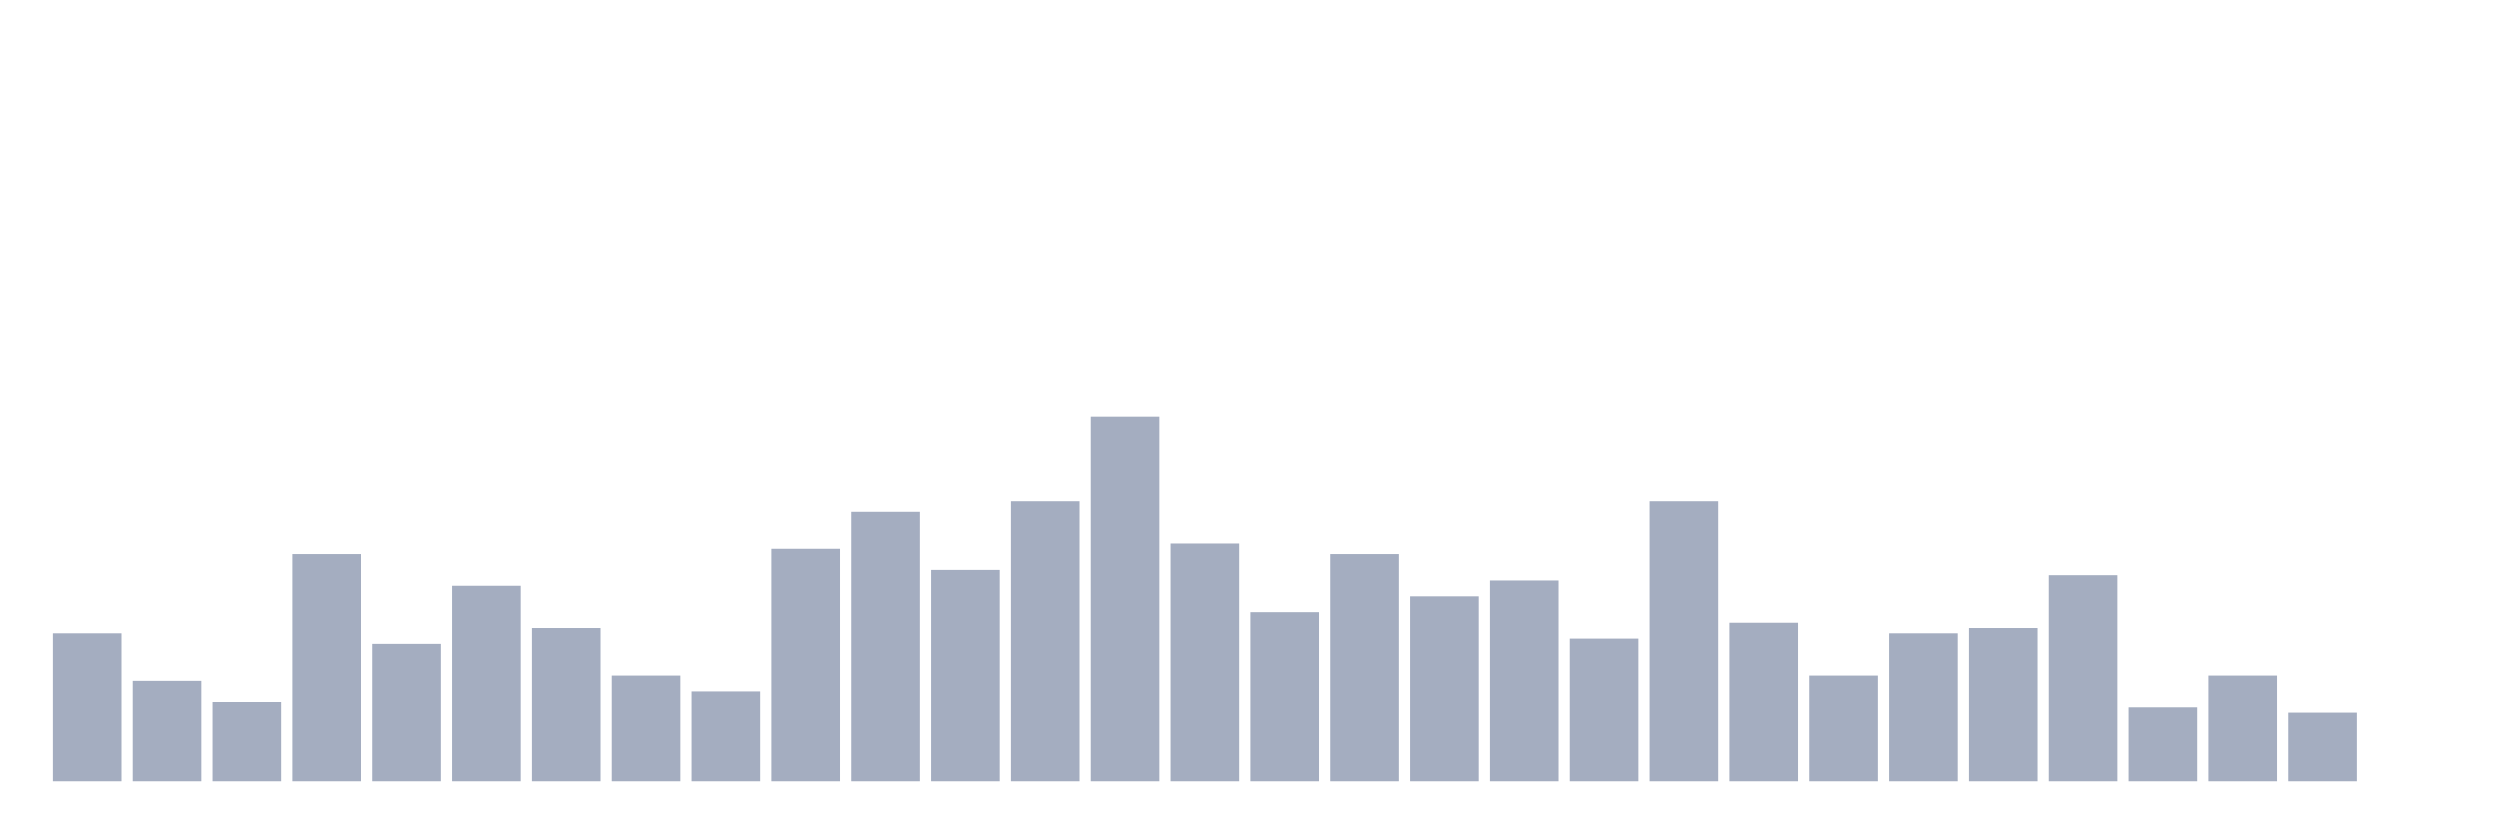
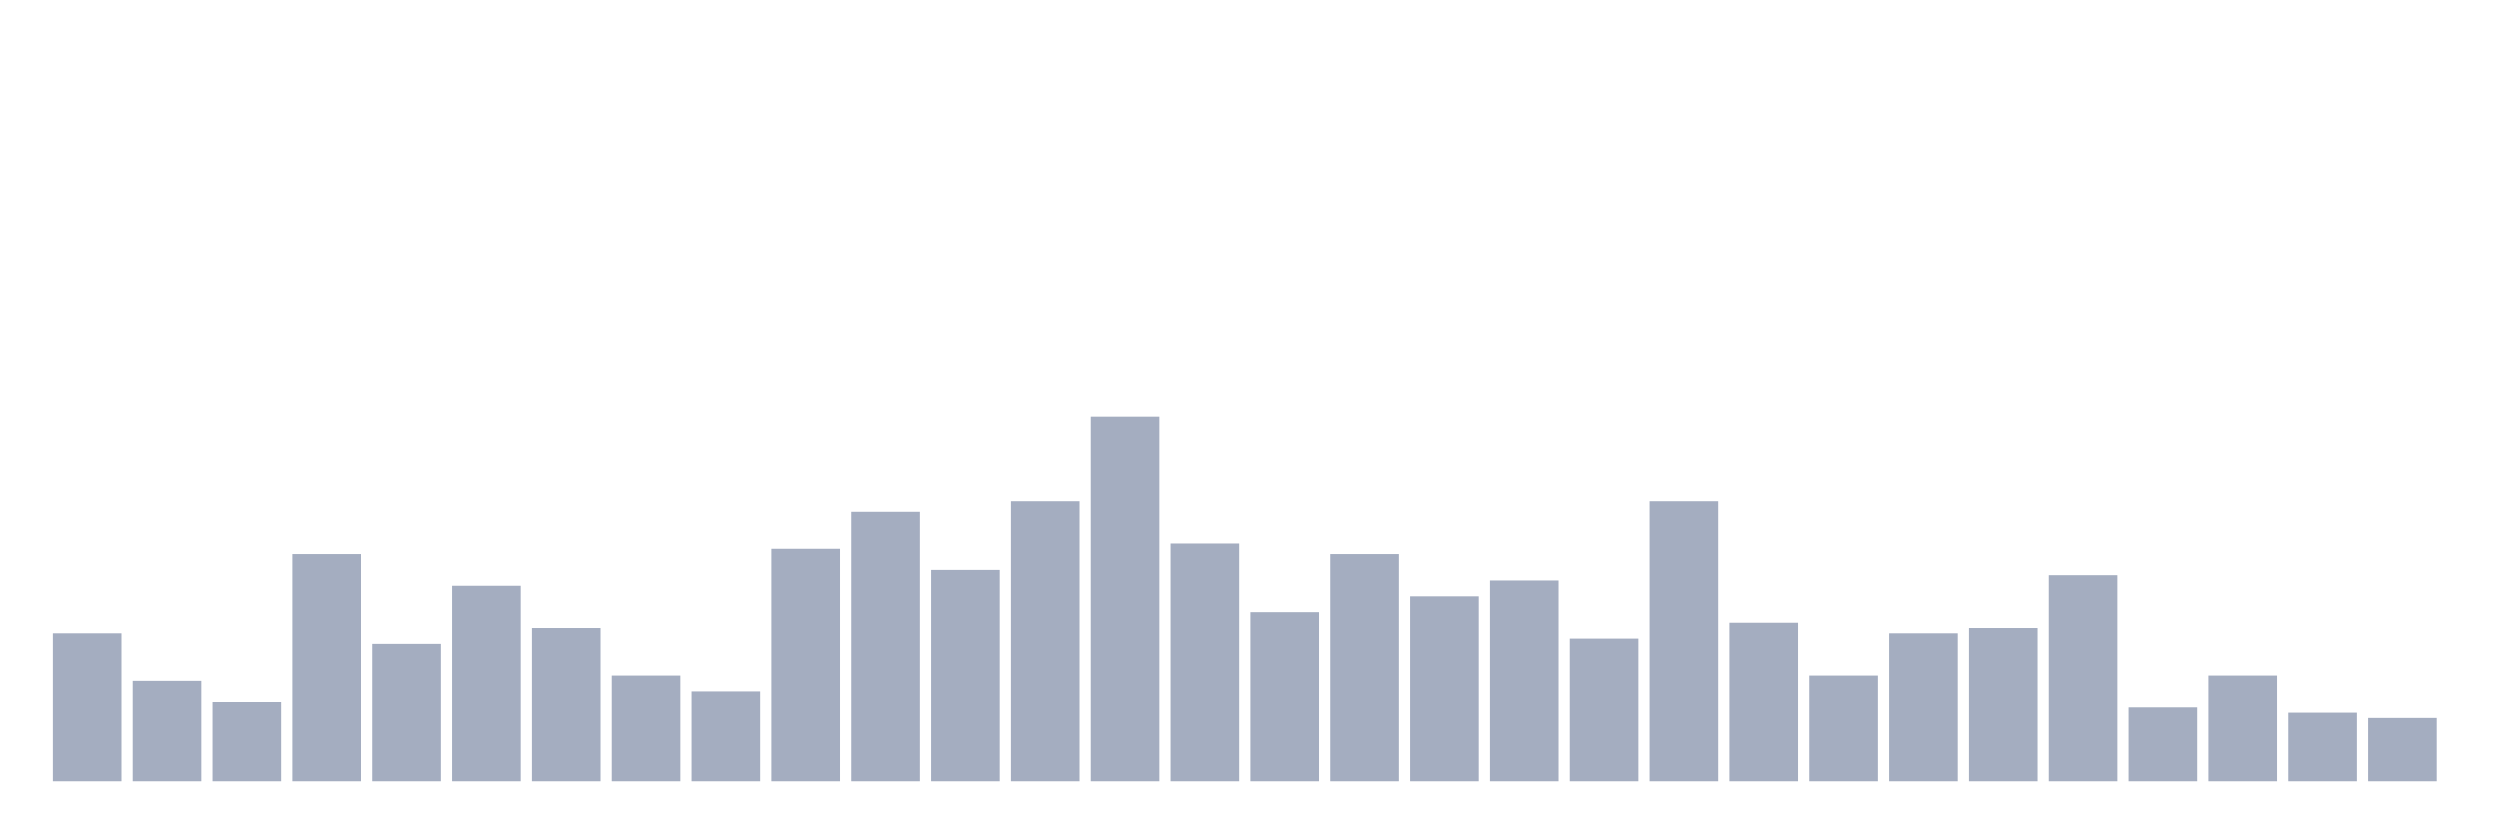
<svg xmlns="http://www.w3.org/2000/svg" viewBox="0 0 480 160">
  <g transform="translate(10,10)">
    <rect class="bar" x="0.153" width="13.175" y="111.594" height="28.406" fill="rgb(164,173,192)" />
    <rect class="bar" x="15.482" width="13.175" y="120.725" height="19.275" fill="rgb(164,173,192)" />
    <rect class="bar" x="30.81" width="13.175" y="124.783" height="15.217" fill="rgb(164,173,192)" />
    <rect class="bar" x="46.138" width="13.175" y="96.377" height="43.623" fill="rgb(164,173,192)" />
    <rect class="bar" x="61.466" width="13.175" y="113.623" height="26.377" fill="rgb(164,173,192)" />
    <rect class="bar" x="76.794" width="13.175" y="102.464" height="37.536" fill="rgb(164,173,192)" />
    <rect class="bar" x="92.123" width="13.175" y="110.58" height="29.42" fill="rgb(164,173,192)" />
    <rect class="bar" x="107.451" width="13.175" y="119.71" height="20.29" fill="rgb(164,173,192)" />
    <rect class="bar" x="122.779" width="13.175" y="122.754" height="17.246" fill="rgb(164,173,192)" />
    <rect class="bar" x="138.107" width="13.175" y="95.362" height="44.638" fill="rgb(164,173,192)" />
    <rect class="bar" x="153.436" width="13.175" y="88.261" height="51.739" fill="rgb(164,173,192)" />
    <rect class="bar" x="168.764" width="13.175" y="99.42" height="40.58" fill="rgb(164,173,192)" />
    <rect class="bar" x="184.092" width="13.175" y="86.232" height="53.768" fill="rgb(164,173,192)" />
    <rect class="bar" x="199.42" width="13.175" y="70" height="70" fill="rgb(164,173,192)" />
    <rect class="bar" x="214.748" width="13.175" y="94.348" height="45.652" fill="rgb(164,173,192)" />
    <rect class="bar" x="230.077" width="13.175" y="107.536" height="32.464" fill="rgb(164,173,192)" />
    <rect class="bar" x="245.405" width="13.175" y="96.377" height="43.623" fill="rgb(164,173,192)" />
    <rect class="bar" x="260.733" width="13.175" y="104.493" height="35.507" fill="rgb(164,173,192)" />
    <rect class="bar" x="276.061" width="13.175" y="101.449" height="38.551" fill="rgb(164,173,192)" />
    <rect class="bar" x="291.39" width="13.175" y="112.609" height="27.391" fill="rgb(164,173,192)" />
    <rect class="bar" x="306.718" width="13.175" y="86.232" height="53.768" fill="rgb(164,173,192)" />
    <rect class="bar" x="322.046" width="13.175" y="109.565" height="30.435" fill="rgb(164,173,192)" />
    <rect class="bar" x="337.374" width="13.175" y="119.71" height="20.29" fill="rgb(164,173,192)" />
    <rect class="bar" x="352.702" width="13.175" y="111.594" height="28.406" fill="rgb(164,173,192)" />
    <rect class="bar" x="368.031" width="13.175" y="110.58" height="29.42" fill="rgb(164,173,192)" />
    <rect class="bar" x="383.359" width="13.175" y="100.435" height="39.565" fill="rgb(164,173,192)" />
    <rect class="bar" x="398.687" width="13.175" y="125.797" height="14.203" fill="rgb(164,173,192)" />
    <rect class="bar" x="414.015" width="13.175" y="119.71" height="20.29" fill="rgb(164,173,192)" />
    <rect class="bar" x="429.344" width="13.175" y="126.812" height="13.188" fill="rgb(164,173,192)" />
-     <rect class="bar" x="444.672" width="13.175" y="140" height="0" fill="rgb(164,173,192)" />
+     <rect class="bar" x="444.672" width="13.175" y="127.826" height="12.174" fill="rgb(164,173,192)" />
  </g>
</svg>
